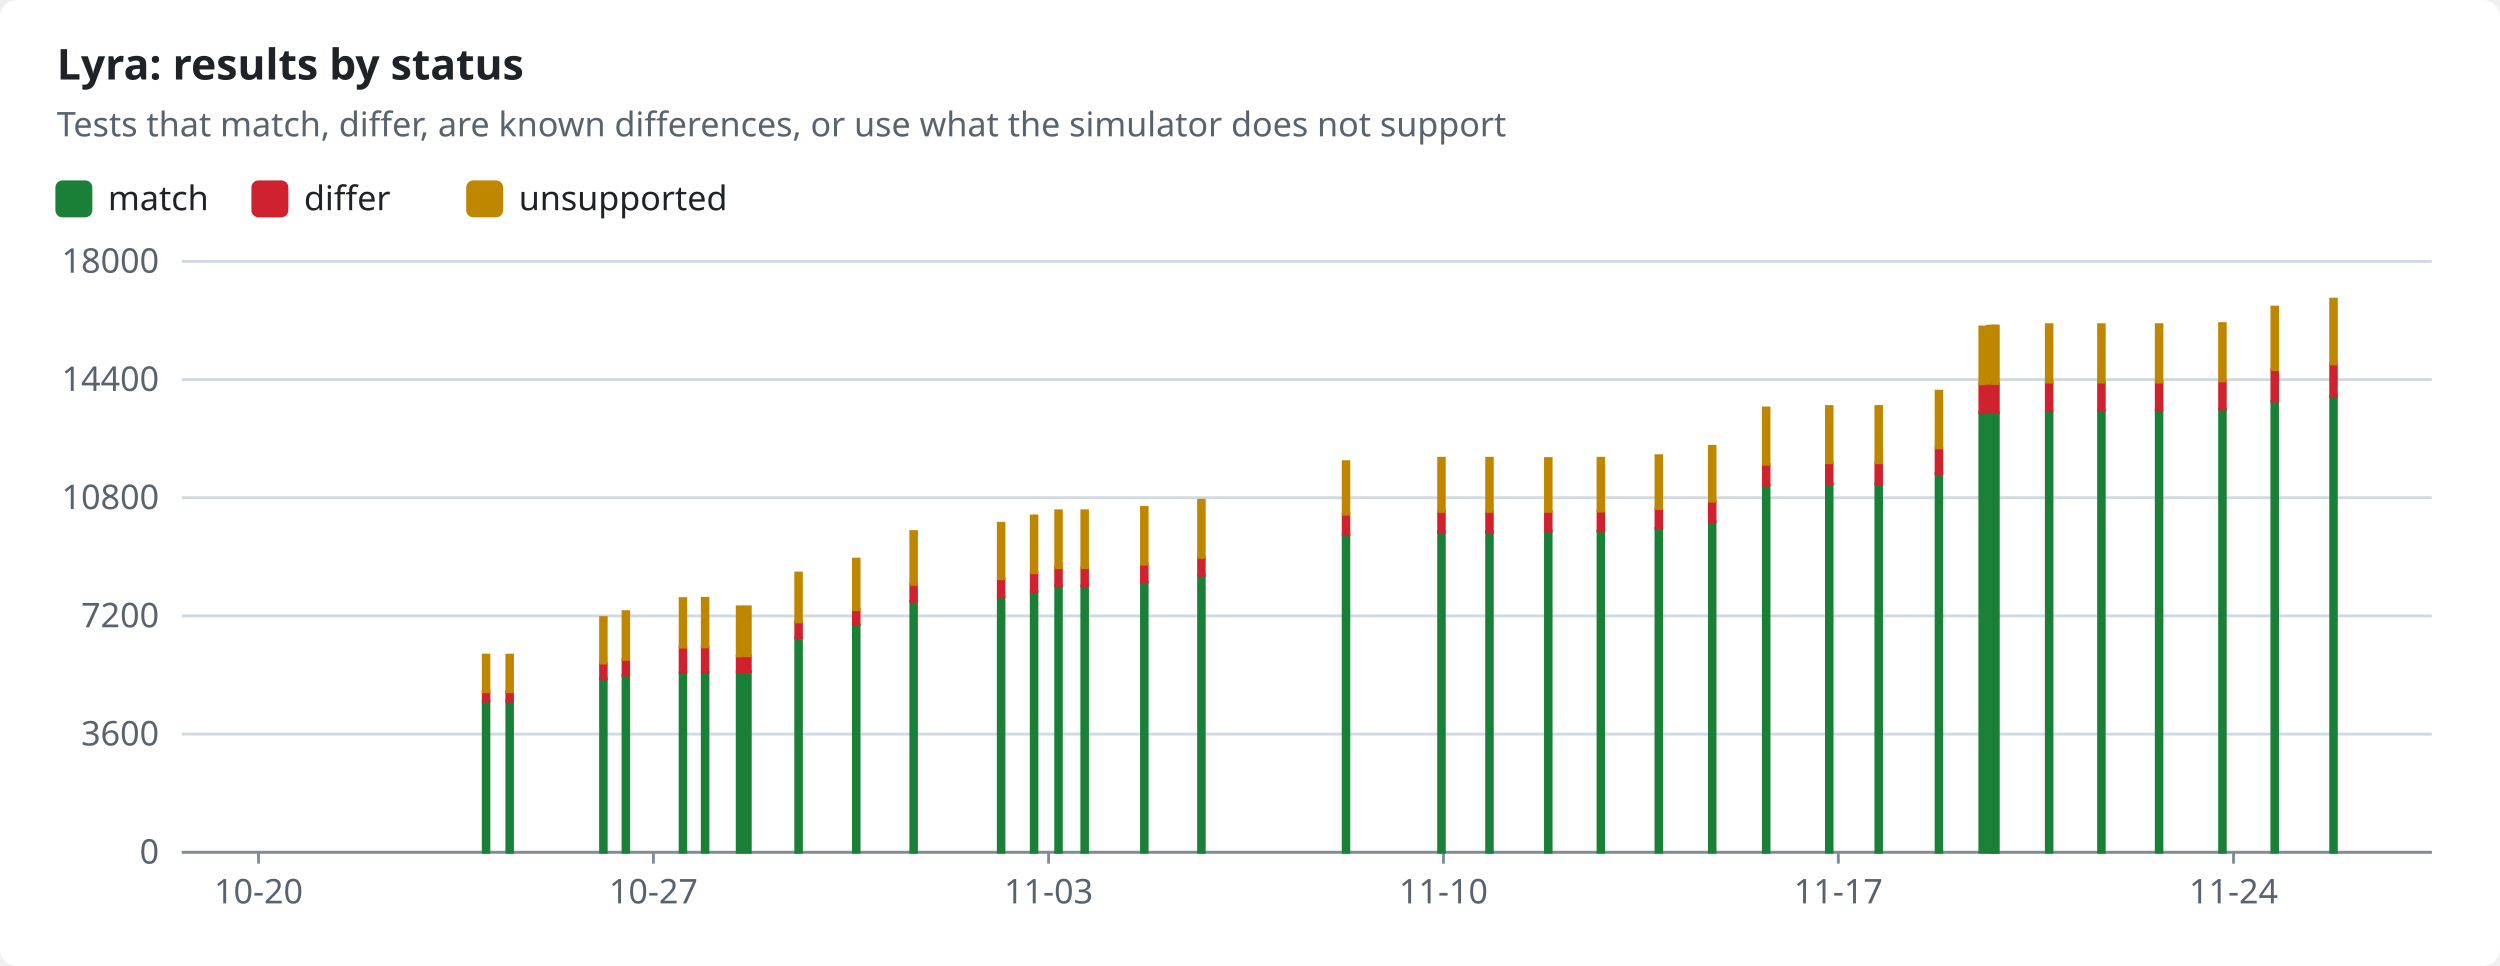
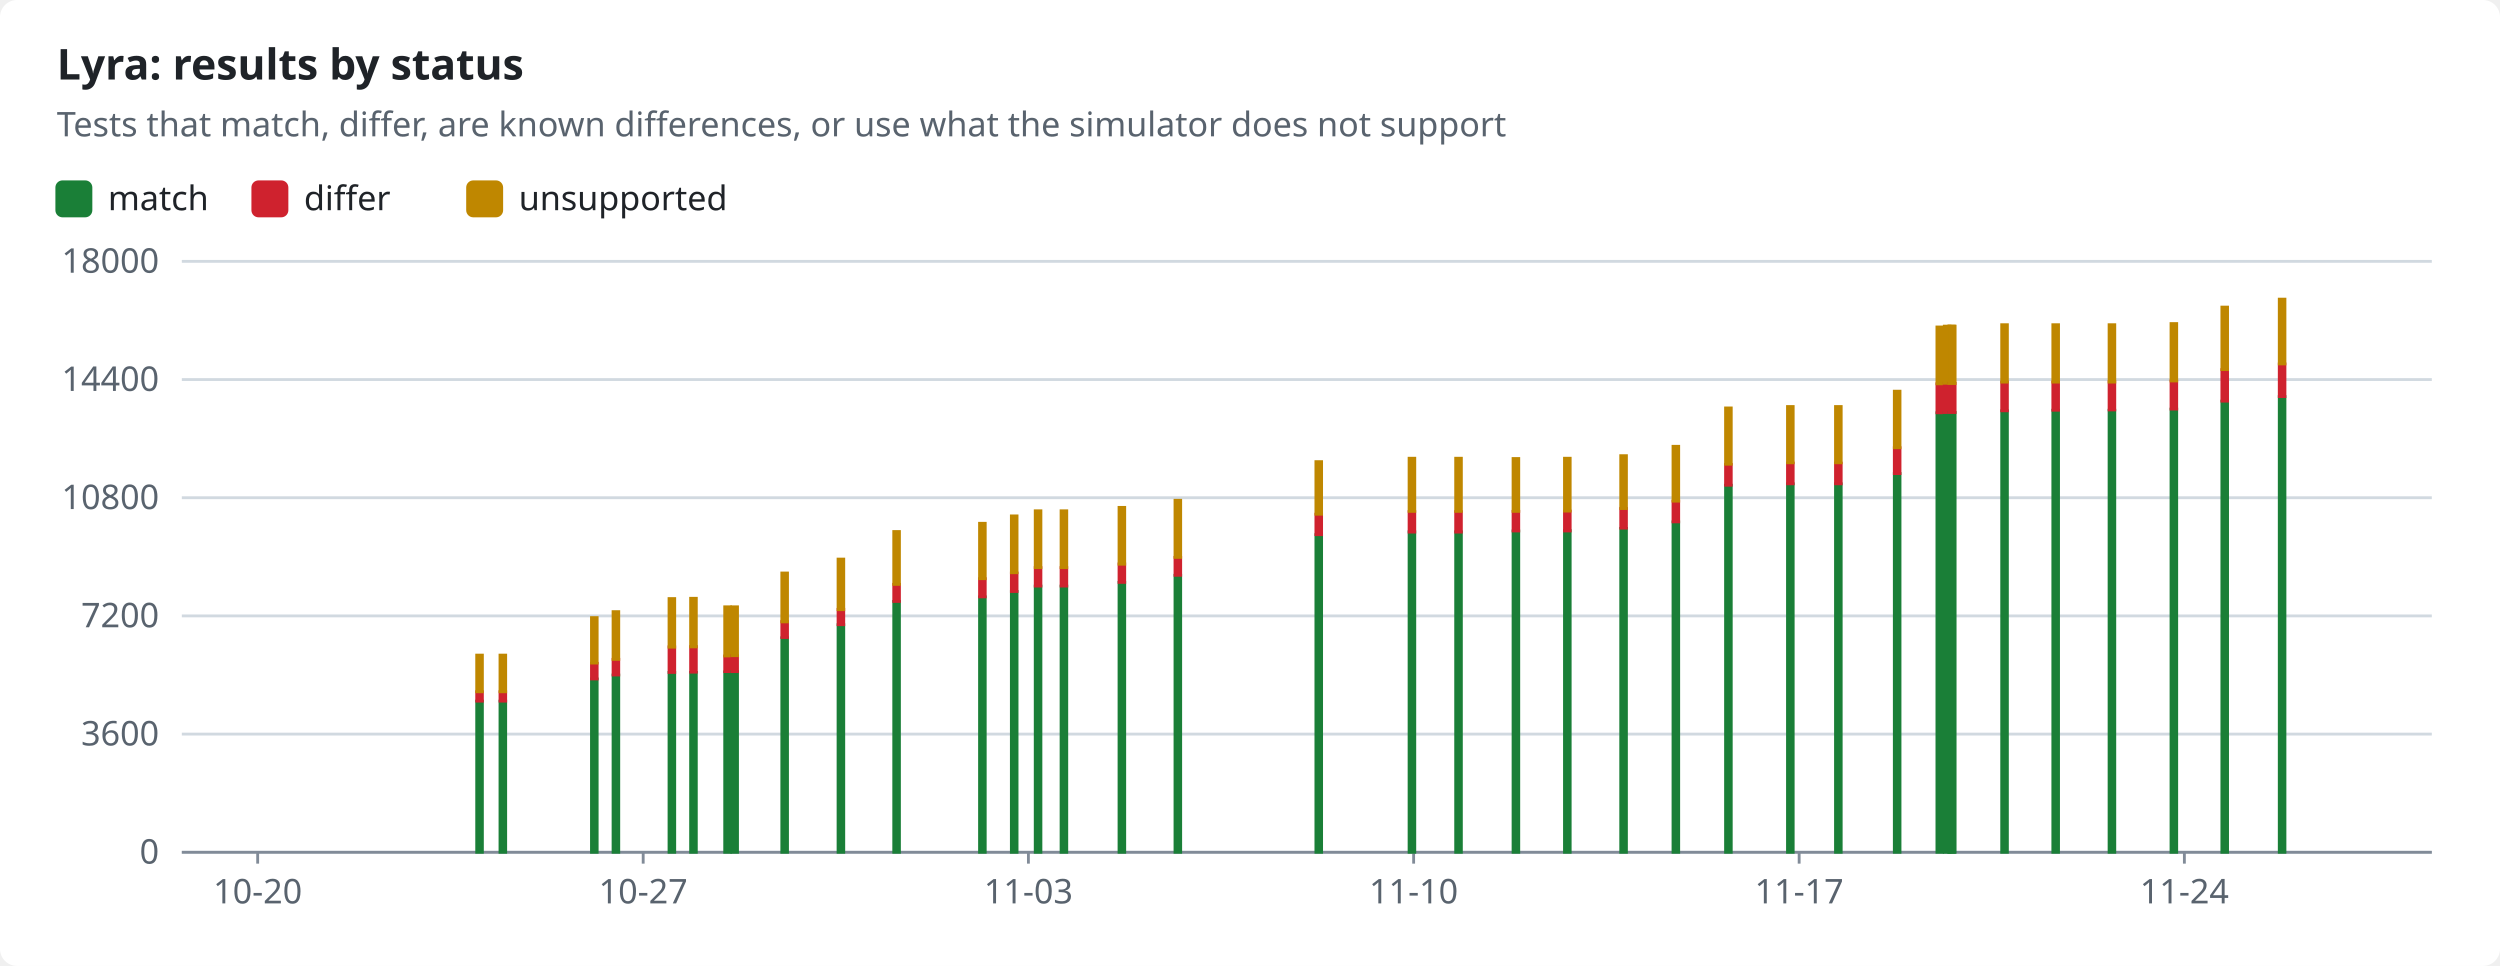
<svg xmlns="http://www.w3.org/2000/svg" width="880" height="340" viewBox="0 0 880 340" role="img">
  <style>text{font-family:-apple-system,BlinkMacSystemFont,"Segoe UI","Noto Sans",Helvetica,Arial,sans-serif;font-size:12px;fill:#1f2328;stroke:none}.bg{fill:#ffffff}.muted{fill:#59636e}.title{font-size:15px;font-weight:600}.grid{stroke:#d1d9e0;stroke-width:1}.axis{stroke:#818b98;stroke-width:1}.line{fill:none;stroke-width:2}.dashed{stroke-dasharray:5 4}.c-pass{stroke:#1a7f37;fill:#1a7f37}.c-fail{stroke:#cf222e;fill:#cf222e}.c-known{stroke:#8c959f;fill:#8c959f}.c-unsupported{stroke:#bf8700;fill:#bf8700}.line{fill:none}.mk{fill:none;stroke-width:1.6}@media (prefers-color-scheme:dark){text{fill:#f0f6fc}.bg{fill:#0d1117}.muted{fill:#9198a1}.grid{stroke:#3d444d}.axis{stroke:#656c76}.c-pass{stroke:#3fb950;fill:#3fb950}.c-fail{stroke:#f85149;fill:#f85149}.c-known{stroke:#6e7681;fill:#6e7681}.c-unsupported{stroke:#d29922;fill:#d29922}.line{fill:none}.mk{fill:none;stroke-width:1.6}}</style>
  <rect class="bg" width="880" height="340" rx="6" />
  <text x="20.0" y="28.0" class="title" text-anchor="start">Lyra: results by status</text>
  <text x="20.0" y="48.0" class="muted" text-anchor="start">Tests that match, differ, are known differences, or use what the simulator does not support</text>
  <rect class="c-pass" x="20" y="64" width="12" height="12" rx="2" />
  <text x="38.0" y="74.0" text-anchor="start">match</text>
  <rect class="c-fail" x="89.0" y="64" width="12" height="12" rx="2" />
  <text x="107.0" y="74.0" text-anchor="start">differ</text>
  <rect class="c-unsupported" x="164.6" y="64" width="12" height="12" rx="2" />
  <text x="182.6" y="74.0" text-anchor="start">unsupported</text>
  <line class="grid" x1="64" x2="856" y1="300.0" y2="300.0" />
  <text x="56.0" y="304.0" class="muted" text-anchor="end">0</text>
  <line class="grid" x1="64" x2="856" y1="258.4" y2="258.4" />
  <text x="56.0" y="262.4" class="muted" text-anchor="end">3600</text>
  <line class="grid" x1="64" x2="856" y1="216.8" y2="216.8" />
  <text x="56.0" y="220.8" class="muted" text-anchor="end">7200</text>
  <line class="grid" x1="64" x2="856" y1="175.2" y2="175.2" />
  <text x="56.0" y="179.2" class="muted" text-anchor="end">10800</text>
  <line class="grid" x1="64" x2="856" y1="133.6" y2="133.6" />
  <text x="56.0" y="137.6" class="muted" text-anchor="end">14400</text>
  <line class="grid" x1="64" x2="856" y1="92.0" y2="92.0" />
  <text x="56.0" y="96.0" class="muted" text-anchor="end">18000</text>
  <line class="axis" x1="64" x2="856" y1="300" y2="300" />
-   <line class="axis" x1="91.0" x2="91.0" y1="300" y2="304" />
-   <text x="91.0" y="318.0" class="muted" text-anchor="middle">10-20</text>
-   <line class="axis" x1="230.0" x2="230.0" y1="300" y2="304" />
-   <text x="230.0" y="318.0" class="muted" text-anchor="middle">10-27</text>
-   <line class="axis" x1="369.1" x2="369.1" y1="300" y2="304" />
-   <text x="369.1" y="318.0" class="muted" text-anchor="middle">11-03</text>
-   <line class="axis" x1="508.1" x2="508.1" y1="300" y2="304" />
-   <text x="508.1" y="318.0" class="muted" text-anchor="middle">11-10</text>
-   <line class="axis" x1="647.1" x2="647.1" y1="300" y2="304" />
-   <text x="647.1" y="318.0" class="muted" text-anchor="middle">11-17</text>
-   <line class="axis" x1="786.2" x2="786.2" y1="300" y2="304" />
-   <text x="786.2" y="318.0" class="muted" text-anchor="middle">11-24</text>
-   <rect class="c-pass" x="170.1" y="246.8" width="2.0" height="53.2" />
-   <rect class="c-fail" x="170.1" y="243.5" width="2.0" height="3.3" />
-   <rect class="c-unsupported" x="170.1" y="230.6" width="2.0" height="12.9" />
-   <rect class="c-pass" x="178.4" y="246.8" width="2.0" height="53.2" />
-   <rect class="c-fail" x="178.4" y="243.5" width="2.0" height="3.3" />
-   <rect class="c-unsupported" x="178.4" y="230.6" width="2.0" height="12.9" />
-   <rect class="c-pass" x="211.4" y="239.0" width="2.0" height="61.0" />
-   <rect class="c-fail" x="211.4" y="233.5" width="2.0" height="5.5" />
-   <rect class="c-unsupported" x="211.4" y="217.4" width="2.0" height="16.0" />
-   <rect class="c-pass" x="219.3" y="237.6" width="2.0" height="62.4" />
-   <rect class="c-fail" x="219.3" y="232.1" width="2.0" height="5.5" />
-   <rect class="c-unsupported" x="219.3" y="215.3" width="2.0" height="16.8" />
-   <rect class="c-pass" x="239.4" y="236.7" width="2.0" height="63.3" />
-   <rect class="c-fail" x="239.4" y="227.7" width="2.0" height="9.0" />
-   <rect class="c-unsupported" x="239.4" y="210.7" width="2.0" height="17.1" />
-   <rect class="c-pass" x="247.2" y="236.7" width="2.0" height="63.3" />
-   <rect class="c-fail" x="247.2" y="227.6" width="2.0" height="9.0" />
-   <rect class="c-unsupported" x="247.2" y="210.6" width="2.0" height="17.1" />
-   <rect class="c-pass" x="259.5" y="236.5" width="2.0" height="63.5" />
-   <rect class="c-fail" x="259.5" y="230.9" width="2.0" height="5.5" />
-   <rect class="c-unsupported" x="259.5" y="213.6" width="2.0" height="17.3" />
-   <rect class="c-pass" x="262.1" y="236.4" width="2.0" height="63.6" />
-   <rect class="c-fail" x="262.1" y="230.8" width="2.0" height="5.6" />
-   <rect class="c-unsupported" x="262.1" y="213.6" width="2.0" height="17.2" />
-   <rect class="c-pass" x="280.1" y="224.5" width="2.0" height="75.5" />
-   <rect class="c-fail" x="280.1" y="218.8" width="2.0" height="5.6" />
-   <rect class="c-unsupported" x="280.1" y="201.7" width="2.0" height="17.2" />
-   <rect class="c-pass" x="300.4" y="219.9" width="2.0" height="80.1" />
-   <rect class="c-fail" x="300.4" y="214.5" width="2.0" height="5.4" />
-   <rect class="c-unsupported" x="300.4" y="196.8" width="2.0" height="17.8" />
-   <rect class="c-pass" x="320.6" y="211.7" width="2.0" height="88.3" />
-   <rect class="c-fail" x="320.6" y="205.7" width="2.0" height="6.0" />
-   <rect class="c-unsupported" x="320.6" y="187.1" width="2.0" height="18.6" />
-   <rect class="c-pass" x="351.4" y="210.1" width="2.0" height="89.9" />
-   <rect class="c-fail" x="351.4" y="203.7" width="2.0" height="6.4" />
-   <rect class="c-unsupported" x="351.4" y="184.2" width="2.0" height="19.5" />
-   <rect class="c-pass" x="363.0" y="208.2" width="2.0" height="91.8" />
-   <rect class="c-fail" x="363.0" y="201.7" width="2.0" height="6.5" />
-   <rect class="c-unsupported" x="363.0" y="181.6" width="2.0" height="20.0" />
-   <rect class="c-pass" x="371.6" y="206.3" width="2.0" height="93.7" />
-   <rect class="c-fail" x="371.6" y="199.8" width="2.0" height="6.5" />
-   <rect class="c-unsupported" x="371.6" y="179.8" width="2.0" height="20.0" />
-   <rect class="c-pass" x="380.8" y="206.3" width="2.0" height="93.7" />
-   <rect class="c-fail" x="380.8" y="199.8" width="2.0" height="6.5" />
-   <rect class="c-unsupported" x="380.8" y="179.8" width="2.0" height="20.0" />
-   <rect class="c-pass" x="401.8" y="205.0" width="2.0" height="95.0" />
-   <rect class="c-fail" x="401.8" y="198.5" width="2.0" height="6.5" />
-   <rect class="c-unsupported" x="401.8" y="178.6" width="2.0" height="20.0" />
-   <rect class="c-pass" x="421.9" y="202.5" width="2.0" height="97.5" />
-   <rect class="c-fail" x="421.9" y="196.2" width="2.0" height="6.3" />
-   <rect class="c-unsupported" x="421.9" y="176.1" width="2.0" height="20.1" />
-   <rect class="c-pass" x="472.8" y="188.2" width="2.0" height="111.8" />
-   <rect class="c-fail" x="472.8" y="181.0" width="2.0" height="7.2" />
-   <rect class="c-unsupported" x="472.8" y="162.5" width="2.0" height="18.5" />
-   <rect class="c-pass" x="506.4" y="187.2" width="2.0" height="112.8" />
-   <rect class="c-fail" x="506.4" y="180.1" width="2.0" height="7.2" />
-   <rect class="c-unsupported" x="506.4" y="161.3" width="2.0" height="18.7" />
-   <rect class="c-pass" x="523.3" y="187.2" width="2.0" height="112.8" />
-   <rect class="c-fail" x="523.3" y="180.1" width="2.0" height="7.2" />
-   <rect class="c-unsupported" x="523.3" y="161.3" width="2.0" height="18.7" />
-   <rect class="c-pass" x="544.0" y="186.9" width="2.0" height="113.1" />
-   <rect class="c-fail" x="544.0" y="180.0" width="2.0" height="6.9" />
-   <rect class="c-unsupported" x="544.0" y="161.4" width="2.0" height="18.6" />
-   <rect class="c-pass" x="562.5" y="186.8" width="2.0" height="113.2" />
-   <rect class="c-fail" x="562.5" y="179.9" width="2.0" height="7.0" />
-   <rect class="c-unsupported" x="562.5" y="161.3" width="2.0" height="18.6" />
-   <rect class="c-pass" x="582.9" y="186.0" width="2.0" height="114.0" />
-   <rect class="c-fail" x="582.9" y="179.0" width="2.0" height="6.9" />
-   <rect class="c-unsupported" x="582.9" y="160.4" width="2.0" height="18.6" />
-   <rect class="c-pass" x="601.7" y="183.7" width="2.0" height="116.3" />
-   <rect class="c-fail" x="601.7" y="176.4" width="2.0" height="7.3" />
-   <rect class="c-unsupported" x="601.7" y="157.1" width="2.0" height="19.3" />
-   <rect class="c-pass" x="620.7" y="170.8" width="2.0" height="129.2" />
-   <rect class="c-fail" x="620.7" y="163.5" width="2.0" height="7.3" />
-   <rect class="c-unsupported" x="620.7" y="143.6" width="2.0" height="19.8" />
-   <rect class="c-pass" x="642.9" y="170.3" width="2.0" height="129.7" />
-   <rect class="c-fail" x="642.9" y="163.0" width="2.0" height="7.3" />
-   <rect class="c-unsupported" x="642.9" y="143.1" width="2.0" height="19.8" />
-   <rect class="c-pass" x="660.3" y="170.3" width="2.0" height="129.7" />
-   <rect class="c-fail" x="660.3" y="163.0" width="2.0" height="7.3" />
-   <rect class="c-unsupported" x="660.3" y="143.1" width="2.0" height="19.8" />
-   <rect class="c-pass" x="681.5" y="166.7" width="2.0" height="133.3" />
-   <rect class="c-fail" x="681.5" y="157.6" width="2.0" height="9.1" />
-   <rect class="c-unsupported" x="681.5" y="137.7" width="2.0" height="19.9" />
-   <rect class="c-pass" x="696.9" y="145.3" width="2.0" height="154.7" />
-   <rect class="c-fail" x="696.9" y="135.1" width="2.0" height="10.2" />
-   <rect class="c-unsupported" x="696.9" y="115.1" width="2.0" height="20.0" />
-   <rect class="c-pass" x="699.6" y="145.2" width="2.0" height="154.8" />
-   <rect class="c-fail" x="699.6" y="134.9" width="2.0" height="10.3" />
-   <rect class="c-unsupported" x="699.6" y="114.8" width="2.0" height="20.1" />
-   <rect class="c-pass" x="701.1" y="145.2" width="2.0" height="154.8" />
-   <rect class="c-fail" x="701.1" y="134.9" width="2.0" height="10.3" />
-   <rect class="c-unsupported" x="701.1" y="114.8" width="2.0" height="20.2" />
-   <rect class="c-pass" x="701.4" y="145.2" width="2.0" height="154.8" />
-   <rect class="c-fail" x="701.4" y="134.9" width="2.0" height="10.3" />
-   <rect class="c-unsupported" x="701.4" y="114.8" width="2.0" height="20.2" />
-   <rect class="c-pass" x="720.3" y="144.6" width="2.0" height="155.4" />
-   <rect class="c-fail" x="720.3" y="134.5" width="2.0" height="10.1" />
-   <rect class="c-unsupported" x="720.3" y="114.3" width="2.0" height="20.2" />
-   <rect class="c-pass" x="738.7" y="144.4" width="2.0" height="155.6" />
-   <rect class="c-fail" x="738.7" y="134.5" width="2.0" height="9.9" />
-   <rect class="c-unsupported" x="738.7" y="114.3" width="2.0" height="20.2" />
-   <rect class="c-pass" x="759.0" y="144.4" width="2.0" height="155.6" />
-   <rect class="c-fail" x="759.0" y="134.4" width="2.0" height="9.9" />
-   <rect class="c-unsupported" x="759.0" y="114.3" width="2.0" height="20.2" />
-   <rect class="c-pass" x="781.3" y="144.0" width="2.0" height="156.0" />
-   <rect class="c-fail" x="781.3" y="134.1" width="2.0" height="9.9" />
-   <rect class="c-unsupported" x="781.3" y="113.9" width="2.0" height="20.2" />
-   <rect class="c-pass" x="799.7" y="141.2" width="2.0" height="158.8" />
-   <rect class="c-fail" x="799.7" y="130.1" width="2.0" height="11.1" />
-   <rect class="c-unsupported" x="799.7" y="108.1" width="2.0" height="22.0" />
-   <rect class="c-pass" x="820.4" y="139.6" width="2.0" height="160.4" />
-   <rect class="c-fail" x="820.4" y="128.1" width="2.0" height="11.5" />
-   <rect class="c-unsupported" x="820.4" y="105.3" width="2.0" height="22.8" />
+   <line class="axis" x1="90.7" x2="90.7" y1="300" y2="304" />
+   <text x="90.7" y="318.0" class="muted" text-anchor="middle">10-20</text>
+   <line class="axis" x1="226.4" x2="226.4" y1="300" y2="304" />
+   <text x="226.4" y="318.0" class="muted" text-anchor="middle">10-27</text>
+   <line class="axis" x1="362.0" x2="362.0" y1="300" y2="304" />
+   <text x="362.0" y="318.0" class="muted" text-anchor="middle">11-03</text>
+   <line class="axis" x1="497.6" x2="497.6" y1="300" y2="304" />
+   <text x="497.6" y="318.0" class="muted" text-anchor="middle">11-10</text>
+   <line class="axis" x1="633.3" x2="633.3" y1="300" y2="304" />
+   <text x="633.3" y="318.0" class="muted" text-anchor="middle">11-17</text>
+   <line class="axis" x1="768.9" x2="768.9" y1="300" y2="304" />
+   <text x="768.9" y="318.0" class="muted" text-anchor="middle">11-24</text>
+   <rect class="c-pass" x="167.8" y="246.8" width="2.0" height="53.2" />
+   <rect class="c-fail" x="167.8" y="243.5" width="2.0" height="3.3" />
+   <rect class="c-unsupported" x="167.8" y="230.6" width="2.0" height="12.9" />
+   <rect class="c-pass" x="176.0" y="246.8" width="2.0" height="53.2" />
+   <rect class="c-fail" x="176.0" y="243.5" width="2.0" height="3.3" />
+   <rect class="c-unsupported" x="176.0" y="230.6" width="2.0" height="12.9" />
+   <rect class="c-pass" x="208.2" y="239.0" width="2.0" height="61.0" />
+   <rect class="c-fail" x="208.2" y="233.5" width="2.0" height="5.5" />
+   <rect class="c-unsupported" x="208.2" y="217.4" width="2.0" height="16.0" />
+   <rect class="c-pass" x="215.8" y="237.6" width="2.0" height="62.4" />
+   <rect class="c-fail" x="215.8" y="232.1" width="2.0" height="5.5" />
+   <rect class="c-unsupported" x="215.8" y="215.3" width="2.0" height="16.8" />
+   <rect class="c-pass" x="235.5" y="236.7" width="2.0" height="63.3" />
+   <rect class="c-fail" x="235.5" y="227.7" width="2.0" height="9.0" />
+   <rect class="c-unsupported" x="235.5" y="210.7" width="2.0" height="17.1" />
+   <rect class="c-pass" x="243.1" y="236.7" width="2.0" height="63.3" />
+   <rect class="c-fail" x="243.1" y="227.6" width="2.0" height="9.0" />
+   <rect class="c-unsupported" x="243.1" y="210.6" width="2.0" height="17.1" />
+   <rect class="c-pass" x="255.1" y="236.5" width="2.0" height="63.5" />
+   <rect class="c-fail" x="255.1" y="230.9" width="2.0" height="5.5" />
+   <rect class="c-unsupported" x="255.1" y="213.6" width="2.0" height="17.3" />
+   <rect class="c-pass" x="257.6" y="236.4" width="2.0" height="63.6" />
+   <rect class="c-fail" x="257.6" y="230.8" width="2.0" height="5.6" />
+   <rect class="c-unsupported" x="257.6" y="213.6" width="2.0" height="17.2" />
+   <rect class="c-pass" x="275.2" y="224.5" width="2.0" height="75.5" />
+   <rect class="c-fail" x="275.2" y="218.8" width="2.0" height="5.6" />
+   <rect class="c-unsupported" x="275.2" y="201.7" width="2.0" height="17.2" />
+   <rect class="c-pass" x="295.0" y="219.9" width="2.0" height="80.1" />
+   <rect class="c-fail" x="295.0" y="214.5" width="2.0" height="5.4" />
+   <rect class="c-unsupported" x="295.0" y="196.8" width="2.0" height="17.8" />
+   <rect class="c-pass" x="314.6" y="211.7" width="2.0" height="88.3" />
+   <rect class="c-fail" x="314.6" y="205.7" width="2.0" height="6.0" />
+   <rect class="c-unsupported" x="314.6" y="187.1" width="2.0" height="18.6" />
+   <rect class="c-pass" x="344.8" y="210.1" width="2.0" height="89.9" />
+   <rect class="c-fail" x="344.8" y="203.7" width="2.0" height="6.4" />
+   <rect class="c-unsupported" x="344.8" y="184.2" width="2.0" height="19.5" />
+   <rect class="c-pass" x="356.0" y="208.2" width="2.0" height="91.8" />
+   <rect class="c-fail" x="356.0" y="201.7" width="2.0" height="6.5" />
+   <rect class="c-unsupported" x="356.0" y="181.6" width="2.0" height="20.0" />
+   <rect class="c-pass" x="364.4" y="206.3" width="2.0" height="93.7" />
+   <rect class="c-fail" x="364.4" y="199.8" width="2.0" height="6.5" />
+   <rect class="c-unsupported" x="364.4" y="179.8" width="2.0" height="20.0" />
+   <rect class="c-pass" x="373.5" y="206.3" width="2.0" height="93.7" />
+   <rect class="c-fail" x="373.5" y="199.8" width="2.0" height="6.5" />
+   <rect class="c-unsupported" x="373.5" y="179.8" width="2.0" height="20.0" />
+   <rect class="c-pass" x="393.9" y="205.0" width="2.0" height="95.0" />
+   <rect class="c-fail" x="393.9" y="198.5" width="2.0" height="6.5" />
+   <rect class="c-unsupported" x="393.9" y="178.6" width="2.0" height="20.0" />
+   <rect class="c-pass" x="413.6" y="202.5" width="2.0" height="97.5" />
+   <rect class="c-fail" x="413.6" y="196.2" width="2.0" height="6.3" />
+   <rect class="c-unsupported" x="413.6" y="176.1" width="2.0" height="20.1" />
+   <rect class="c-pass" x="463.2" y="188.2" width="2.0" height="111.8" />
+   <rect class="c-fail" x="463.2" y="181.0" width="2.0" height="7.2" />
+   <rect class="c-unsupported" x="463.2" y="162.5" width="2.0" height="18.5" />
+   <rect class="c-pass" x="496.0" y="187.2" width="2.0" height="112.8" />
+   <rect class="c-fail" x="496.0" y="180.1" width="2.0" height="7.2" />
+   <rect class="c-unsupported" x="496.0" y="161.3" width="2.0" height="18.7" />
+   <rect class="c-pass" x="512.4" y="187.2" width="2.0" height="112.8" />
+   <rect class="c-fail" x="512.4" y="180.1" width="2.0" height="7.2" />
+   <rect class="c-unsupported" x="512.4" y="161.3" width="2.0" height="18.7" />
+   <rect class="c-pass" x="532.6" y="186.9" width="2.0" height="113.1" />
+   <rect class="c-fail" x="532.6" y="180.0" width="2.0" height="6.9" />
+   <rect class="c-unsupported" x="532.6" y="161.4" width="2.0" height="18.6" />
+   <rect class="c-pass" x="550.7" y="186.8" width="2.0" height="113.2" />
+   <rect class="c-fail" x="550.7" y="179.9" width="2.0" height="7.0" />
+   <rect class="c-unsupported" x="550.7" y="161.3" width="2.0" height="18.6" />
+   <rect class="c-pass" x="570.5" y="186.0" width="2.0" height="114.0" />
+   <rect class="c-fail" x="570.5" y="179.0" width="2.0" height="6.9" />
+   <rect class="c-unsupported" x="570.5" y="160.4" width="2.0" height="18.6" />
+   <rect class="c-pass" x="588.9" y="183.7" width="2.0" height="116.3" />
+   <rect class="c-fail" x="588.9" y="176.4" width="2.0" height="7.3" />
+   <rect class="c-unsupported" x="588.9" y="157.1" width="2.0" height="19.3" />
+   <rect class="c-pass" x="607.4" y="170.8" width="2.0" height="129.2" />
+   <rect class="c-fail" x="607.4" y="163.5" width="2.0" height="7.3" />
+   <rect class="c-unsupported" x="607.4" y="143.6" width="2.0" height="19.8" />
+   <rect class="c-pass" x="629.2" y="170.3" width="2.0" height="129.7" />
+   <rect class="c-fail" x="629.2" y="163.0" width="2.0" height="7.3" />
+   <rect class="c-unsupported" x="629.2" y="143.1" width="2.0" height="19.8" />
+   <rect class="c-pass" x="646.1" y="170.3" width="2.0" height="129.7" />
+   <rect class="c-fail" x="646.1" y="163.0" width="2.0" height="7.3" />
+   <rect class="c-unsupported" x="646.1" y="143.1" width="2.0" height="19.8" />
+   <rect class="c-pass" x="666.8" y="166.7" width="2.0" height="133.3" />
+   <rect class="c-fail" x="666.8" y="157.6" width="2.0" height="9.1" />
+   <rect class="c-unsupported" x="666.8" y="137.7" width="2.0" height="19.9" />
+   <rect class="c-pass" x="681.8" y="145.3" width="2.0" height="154.7" />
+   <rect class="c-fail" x="681.8" y="135.1" width="2.0" height="10.2" />
+   <rect class="c-unsupported" x="681.8" y="115.1" width="2.0" height="20.0" />
+   <rect class="c-pass" x="684.4" y="145.2" width="2.0" height="154.8" />
+   <rect class="c-fail" x="684.4" y="134.9" width="2.0" height="10.3" />
+   <rect class="c-unsupported" x="684.4" y="114.8" width="2.0" height="20.1" />
+   <rect class="c-pass" x="685.9" y="145.2" width="2.0" height="154.8" />
+   <rect class="c-fail" x="685.9" y="134.9" width="2.0" height="10.3" />
+   <rect class="c-unsupported" x="685.9" y="114.8" width="2.0" height="20.2" />
+   <rect class="c-pass" x="686.2" y="145.2" width="2.0" height="154.8" />
+   <rect class="c-fail" x="686.2" y="134.9" width="2.0" height="10.3" />
+   <rect class="c-unsupported" x="686.2" y="114.8" width="2.0" height="20.2" />
+   <rect class="c-pass" x="704.6" y="144.6" width="2.0" height="155.4" />
+   <rect class="c-fail" x="704.6" y="134.5" width="2.0" height="10.1" />
+   <rect class="c-unsupported" x="704.6" y="114.3" width="2.0" height="20.2" />
+   <rect class="c-pass" x="722.6" y="144.4" width="2.0" height="155.6" />
+   <rect class="c-fail" x="722.6" y="134.5" width="2.0" height="9.9" />
+   <rect class="c-unsupported" x="722.6" y="114.3" width="2.0" height="20.2" />
+   <rect class="c-pass" x="742.4" y="144.4" width="2.0" height="155.6" />
+   <rect class="c-fail" x="742.4" y="134.4" width="2.0" height="9.9" />
+   <rect class="c-unsupported" x="742.4" y="114.3" width="2.0" height="20.2" />
+   <rect class="c-pass" x="764.2" y="144.0" width="2.0" height="156.0" />
+   <rect class="c-fail" x="764.2" y="134.1" width="2.0" height="9.9" />
+   <rect class="c-unsupported" x="764.2" y="113.9" width="2.0" height="20.2" />
+   <rect class="c-pass" x="782.1" y="141.2" width="2.0" height="158.8" />
+   <rect class="c-fail" x="782.1" y="130.1" width="2.0" height="11.1" />
+   <rect class="c-unsupported" x="782.1" y="108.1" width="2.0" height="22.0" />
+   <rect class="c-pass" x="802.3" y="139.6" width="2.0" height="160.4" />
+   <rect class="c-fail" x="802.3" y="128.1" width="2.0" height="11.5" />
+   <rect class="c-unsupported" x="802.3" y="105.3" width="2.0" height="22.8" />
</svg>
